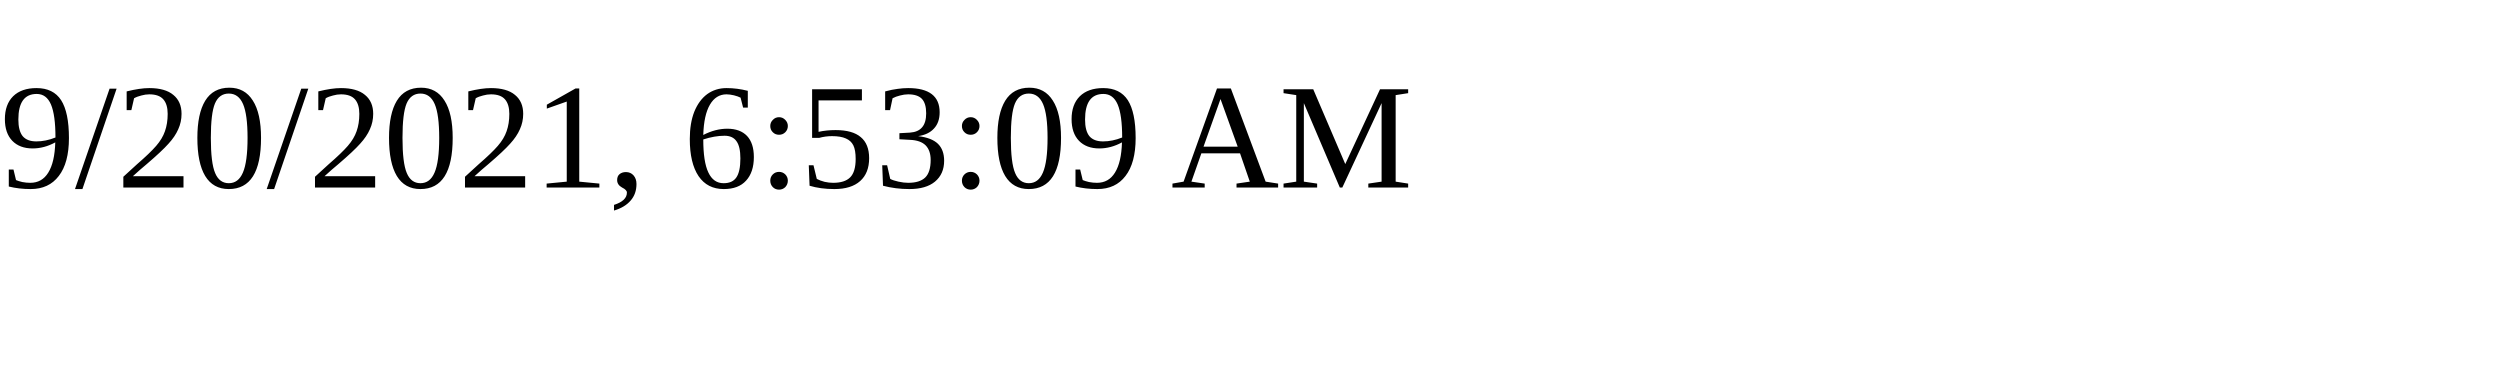
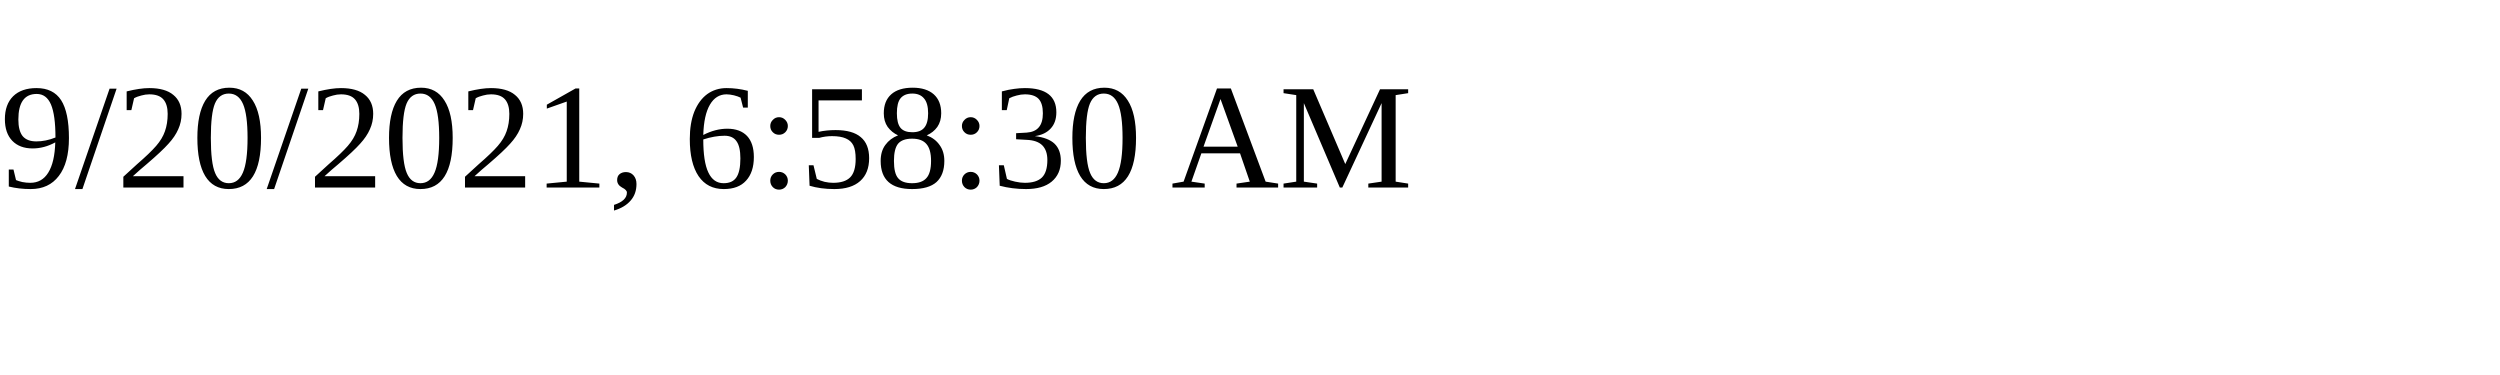
<svg xmlns="http://www.w3.org/2000/svg" height="30" width="200">
-   <text x="0" y="15">9/20/2021, 6:53:09 AM</text>
+   <text x="0" y="15">9/20/2021, 6:58:30 AM</text>
</svg>
